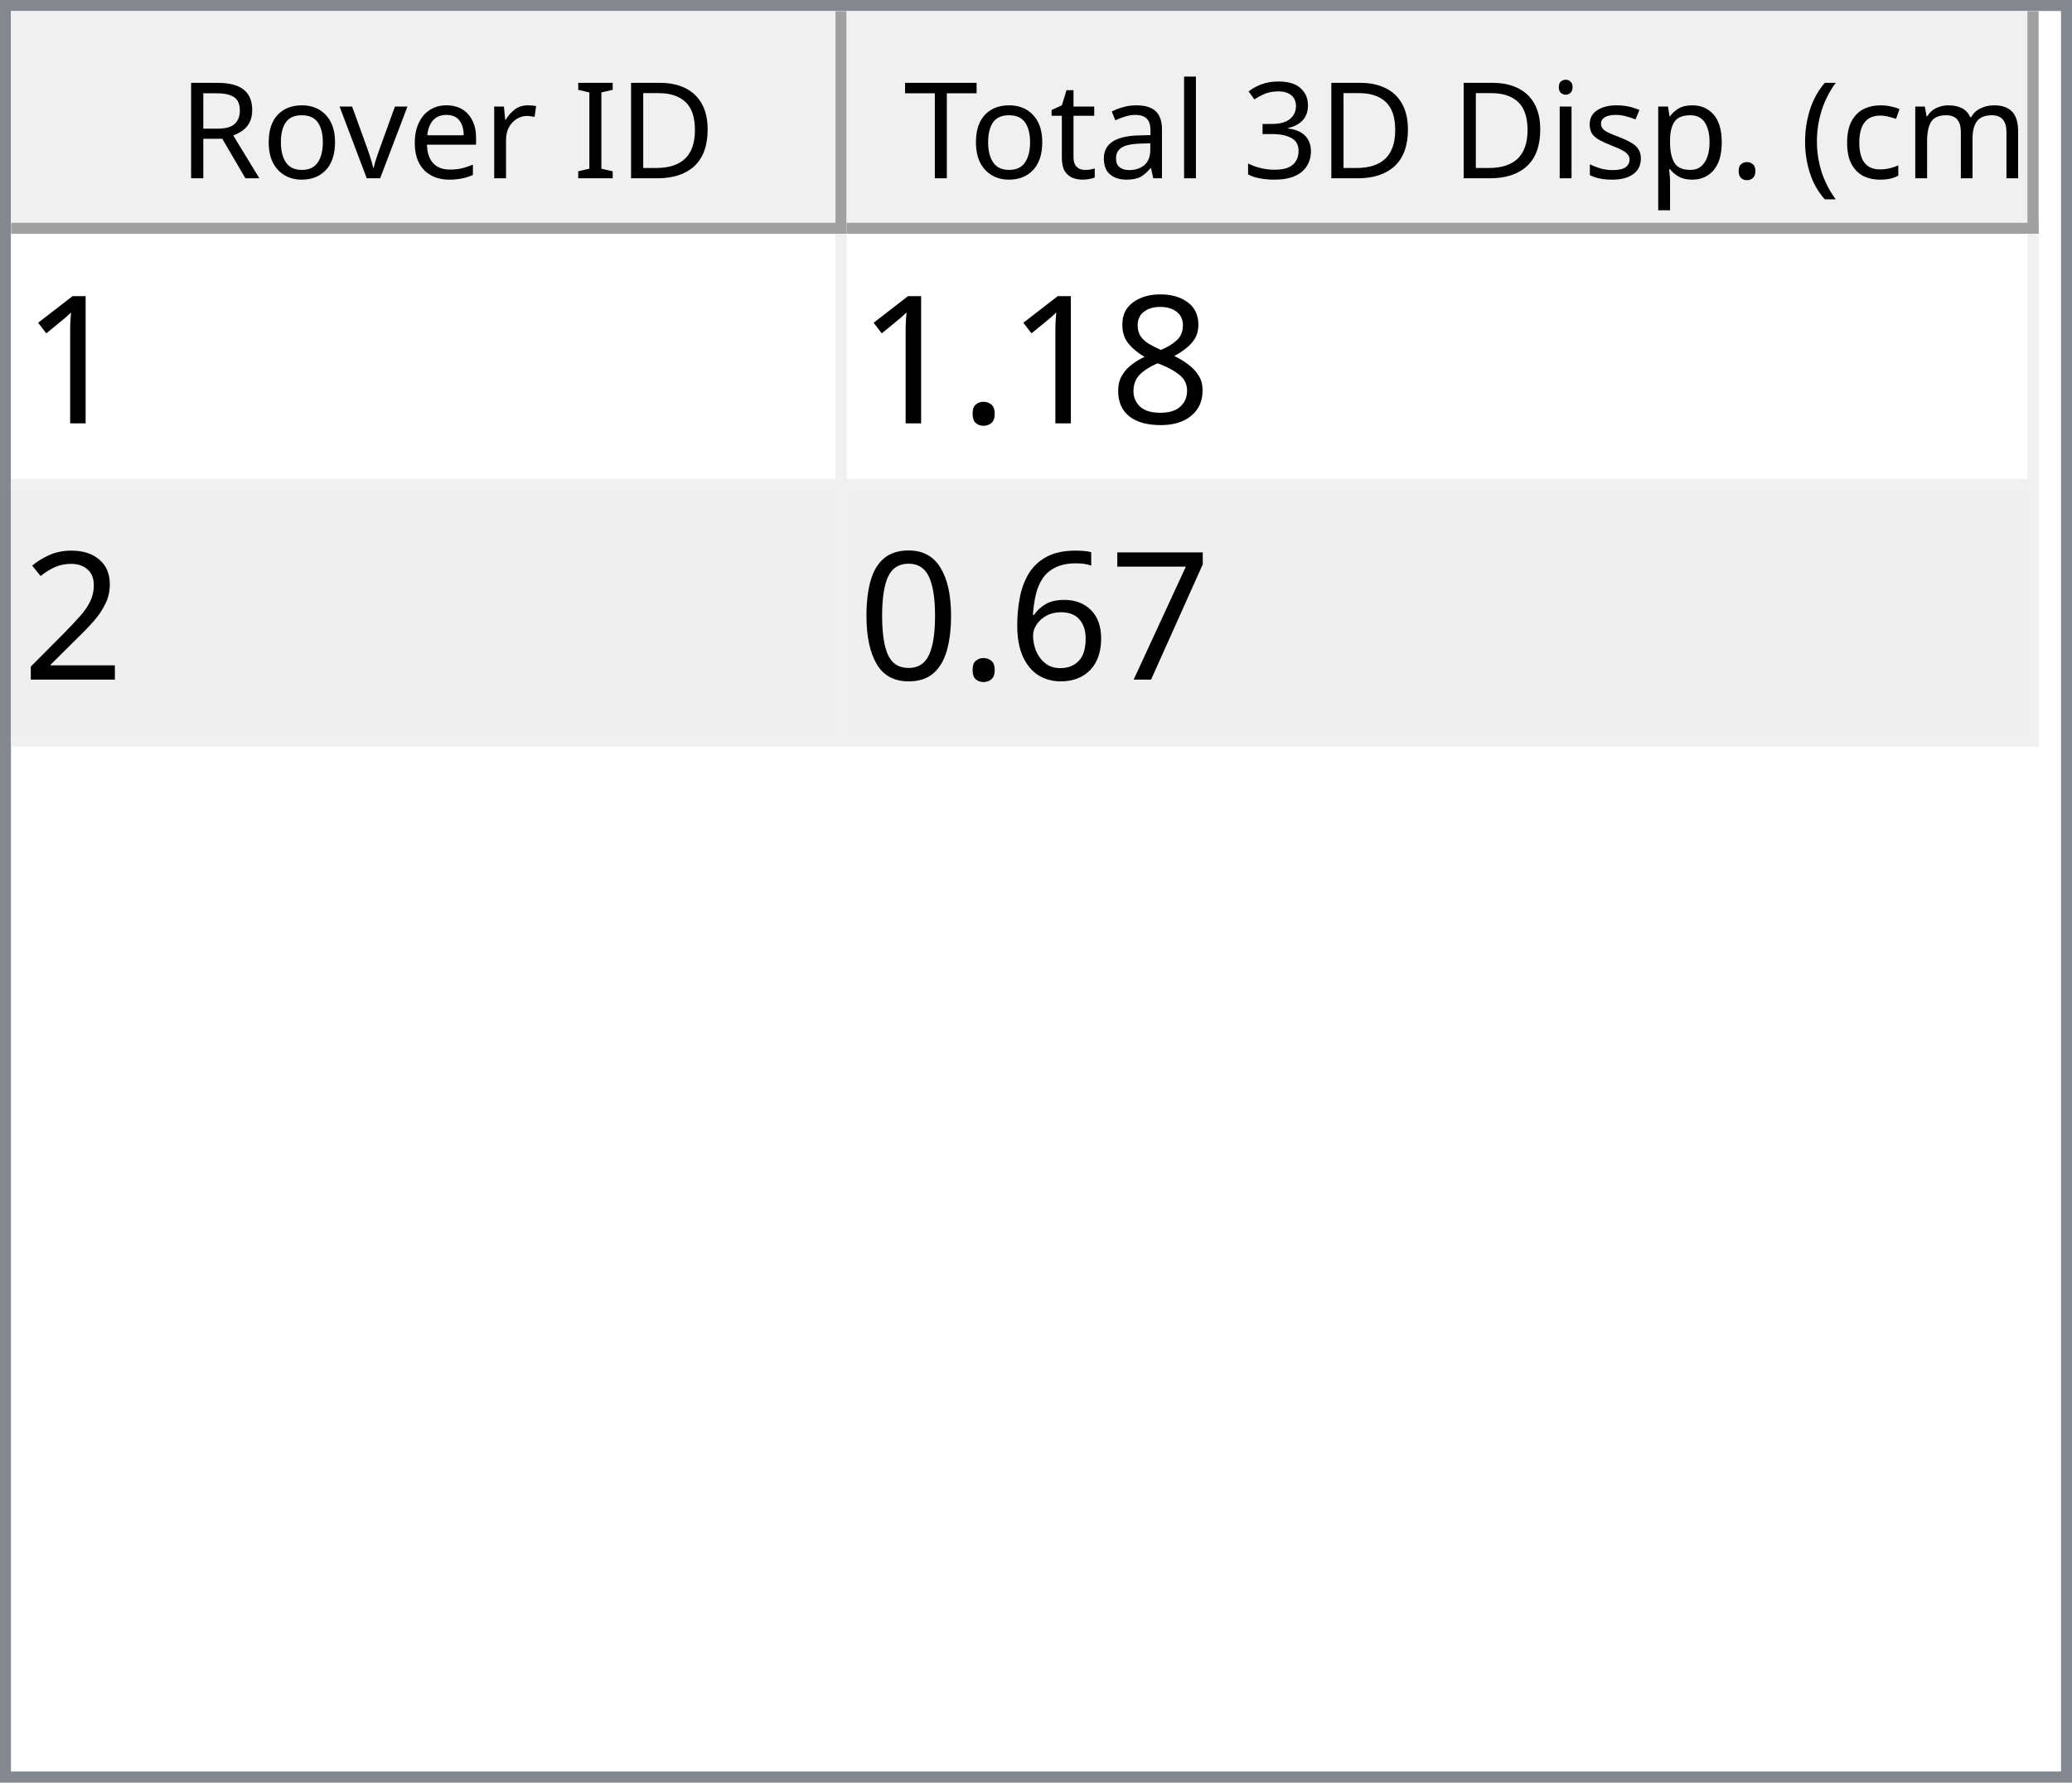
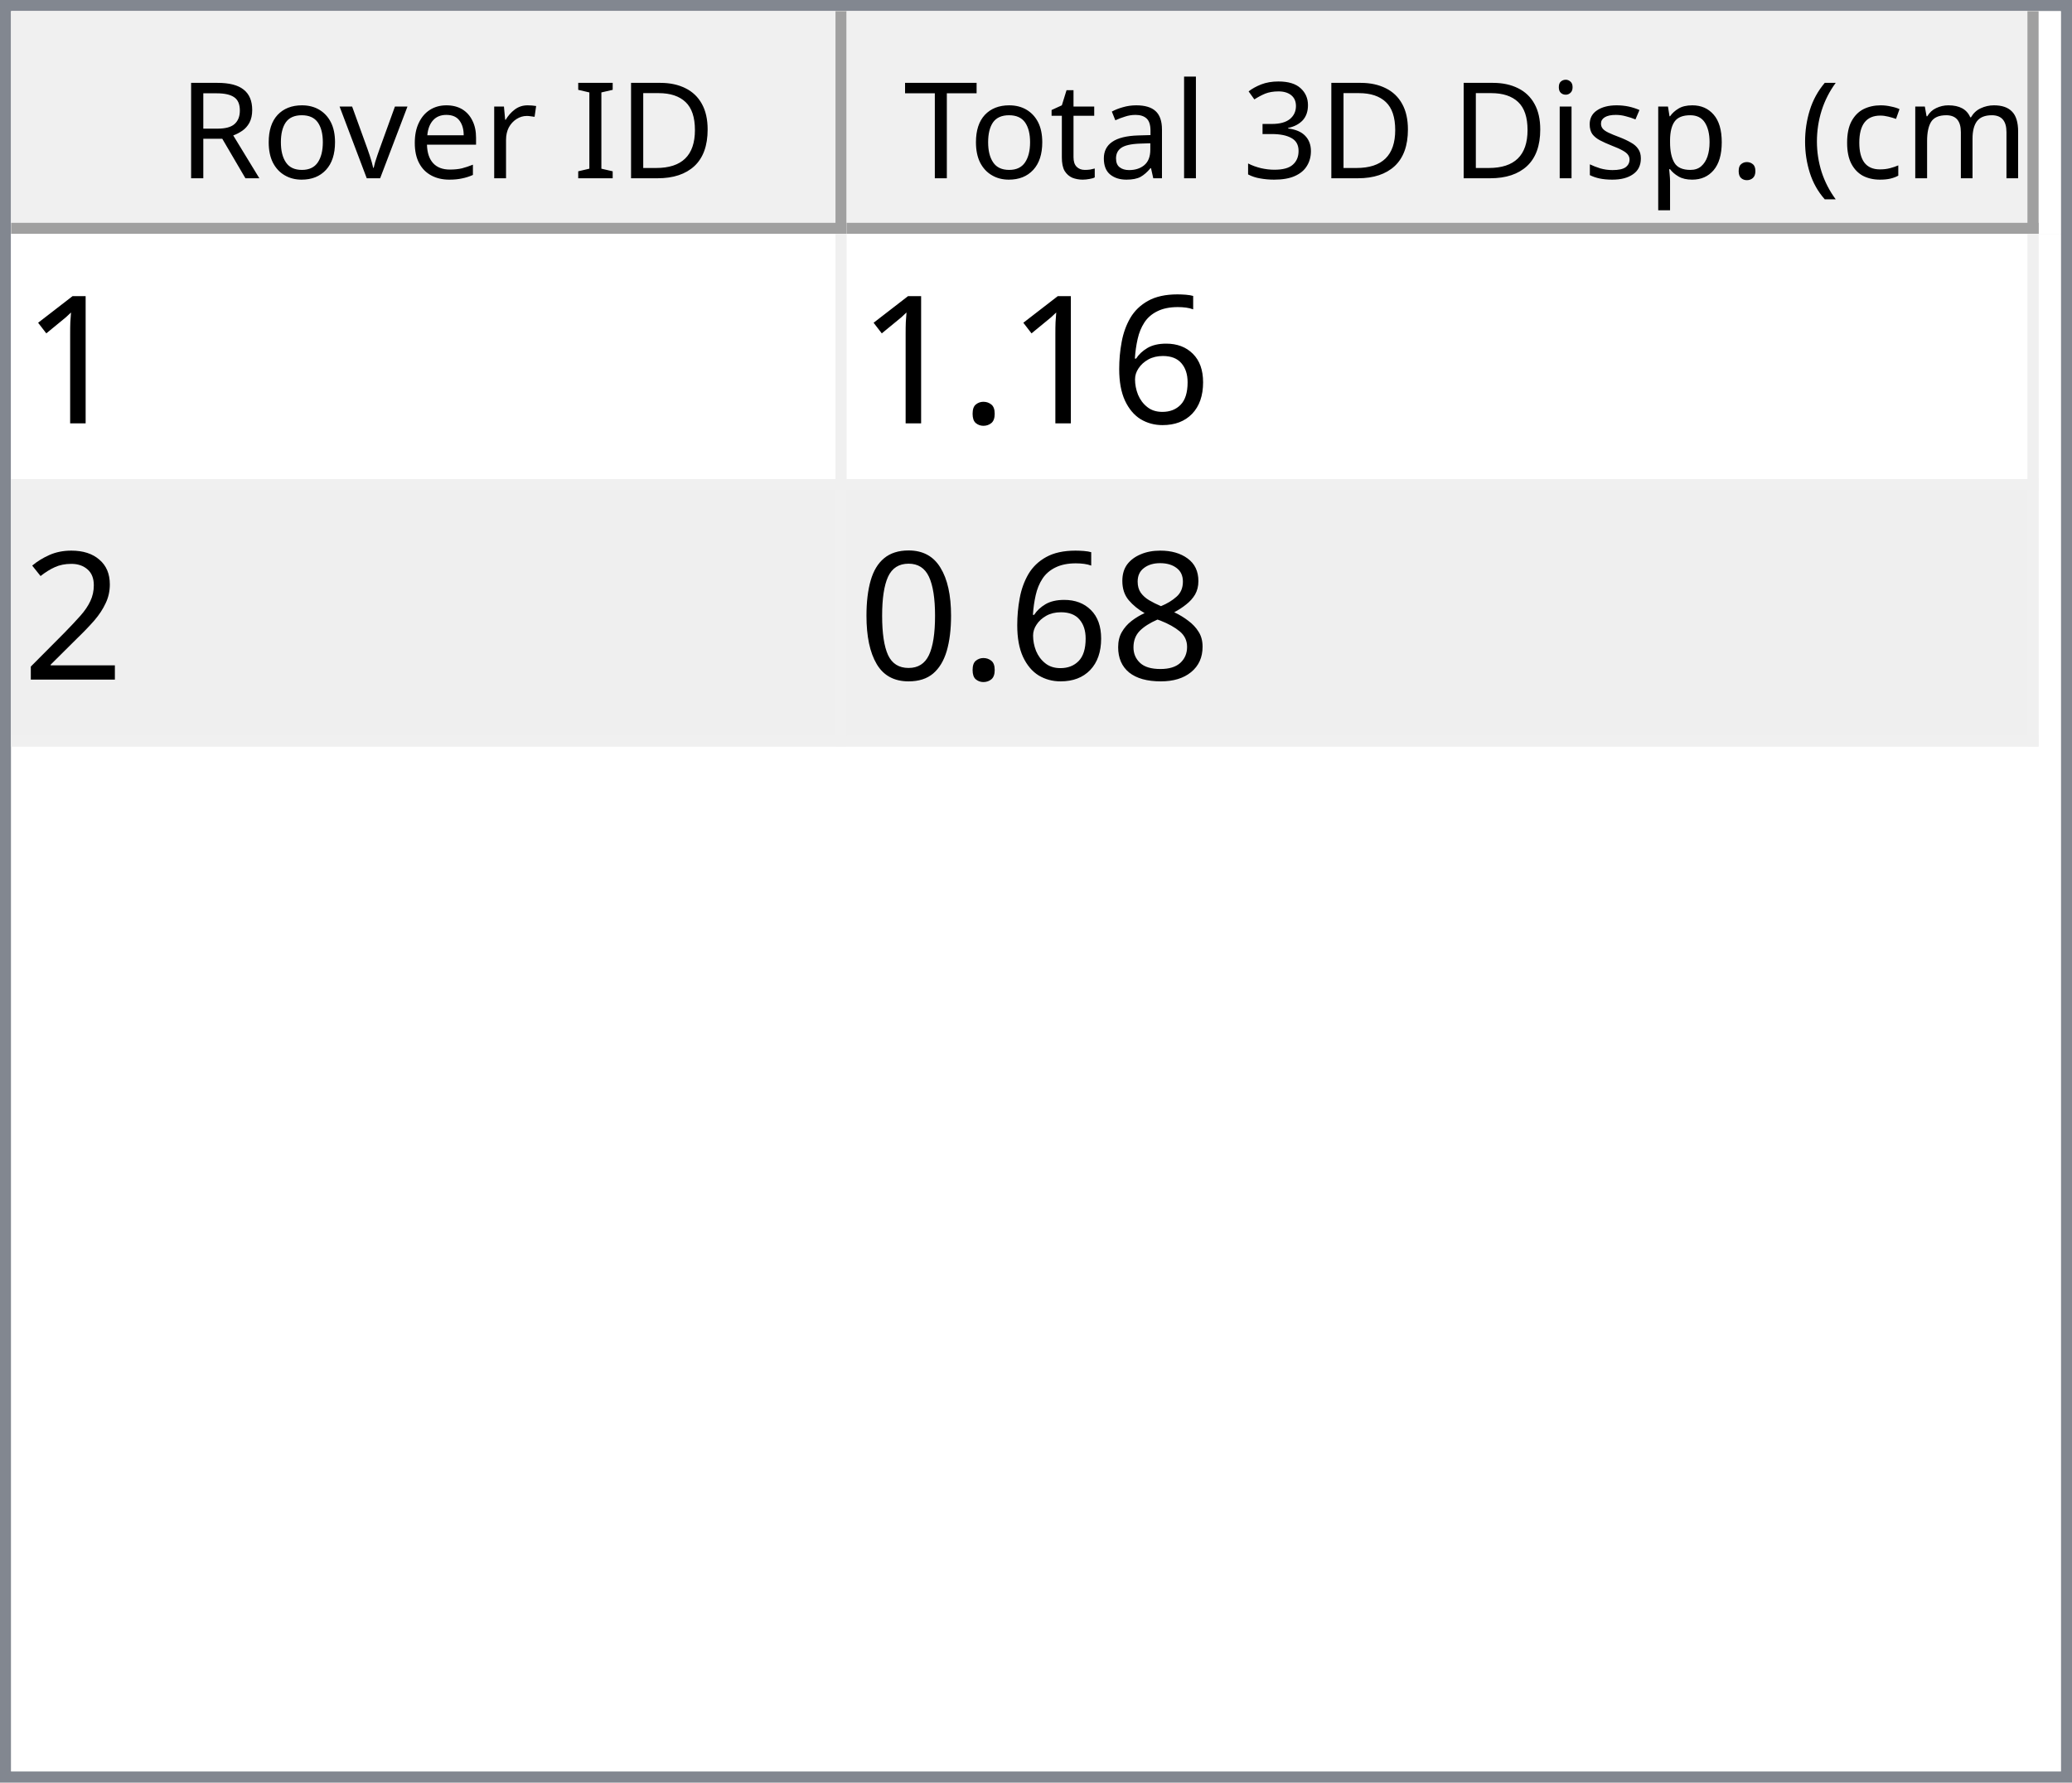
<svg xmlns="http://www.w3.org/2000/svg" style="fill-opacity:1; color-rendering:auto; color-interpolation:auto; text-rendering:auto; stroke:black; stroke-linecap:square; stroke-miterlimit:10; shape-rendering:auto; stroke-opacity:1; fill:black; stroke-dasharray:none; font-weight:normal; stroke-width:1; font-family:'Dialog'; font-style:normal; stroke-linejoin:miter; font-size:12px; stroke-dashoffset:0; image-rendering:auto;" width="186" height="160">
  <defs id="genericDefs" />
  <g>
    <defs id="defs1">
      <clipPath clipPathUnits="userSpaceOnUse" id="clipPath1">
        <path d="M0 0 L186 0 L186 160 L0 160 L0 0 Z" />
      </clipPath>
      <clipPath clipPathUnits="userSpaceOnUse" id="clipPath2">
        <path d="M0 0 L0 160 L186 160 L186 0 Z" />
      </clipPath>
      <clipPath clipPathUnits="userSpaceOnUse" id="clipPath3">
        <path d="M0 0 L0 20 L184 20 L184 0 Z" />
      </clipPath>
      <clipPath clipPathUnits="userSpaceOnUse" id="clipPath4">
        <path d="M0 0 L0 20 L75 20 L75 0 Z" />
      </clipPath>
      <clipPath clipPathUnits="userSpaceOnUse" id="clipPath5">
        <path d="M1 1 L1 19 L74 19 L74 1 Z" />
      </clipPath>
      <clipPath clipPathUnits="userSpaceOnUse" id="clipPath6">
        <path d="M0 0 L0 18 L73 18 L73 0 Z" />
      </clipPath>
      <clipPath clipPathUnits="userSpaceOnUse" id="clipPath7">
        <path d="M-0.5 -0.5 L-0.5 19.5 L74.5 19.5 L74.5 -0.5 Z" />
      </clipPath>
      <clipPath clipPathUnits="userSpaceOnUse" id="clipPath8">
        <path d="M0 0 L0 20 L107 20 L107 0 Z" />
      </clipPath>
      <clipPath clipPathUnits="userSpaceOnUse" id="clipPath9">
        <path d="M1 1 L1 19 L106 19 L106 1 Z" />
      </clipPath>
      <clipPath clipPathUnits="userSpaceOnUse" id="clipPath10">
        <path d="M0 0 L0 18 L105 18 L105 0 Z" />
      </clipPath>
      <clipPath clipPathUnits="userSpaceOnUse" id="clipPath11">
        <path d="M-0.5 -0.5 L-0.5 19.5 L106.5 19.5 L106.5 -0.5 Z" />
      </clipPath>
      <clipPath clipPathUnits="userSpaceOnUse" id="clipPath12">
        <path d="M0 0 L0 138 L184 138 L184 0 Z" />
      </clipPath>
      <clipPath clipPathUnits="userSpaceOnUse" id="clipPath13">
        <path d="M0 0 L0 46 L182 46 L182 0 Z" />
      </clipPath>
      <clipPath clipPathUnits="userSpaceOnUse" id="clipPath14">
        <path d="M-0.5 -0.5 L-0.5 45.5 L181.5 45.5 L181.5 -0.5 Z" />
      </clipPath>
      <clipPath clipPathUnits="userSpaceOnUse" id="clipPath15">
        <path d="M0 0 L0 22 L74 22 L74 0 Z" />
      </clipPath>
      <clipPath clipPathUnits="userSpaceOnUse" id="clipPath16">
        <path d="M0 0 L0 22 L106 22 L106 0 Z" />
      </clipPath>
      <font horiz-adv-x="64.551" id="font1">
        <font-face ascent="107.91" descent="25.098" units-per-em="100" style="font-style:normal; font-family:Segoe UI; font-weight:normal;" />
        <missing-glyph horiz-adv-x="64.551" d="M8.109 0 L8.109 68.266 L56.453 68.266 L56.453 0 L8.109 0 ZM15.328 7.234 L49.219 7.234 L49.219 61.031 L15.328 61.031 L15.328 7.234 Z" />
        <glyph unicode="D" horiz-adv-x="70.117" d="M9.188 0 L9.188 70.016 L28.516 70.016 Q65.531 70.016 65.531 35.891 Q65.531 19.672 55.25 9.836 Q44.969 0 27.734 0 L9.188 0 ZM17.391 62.594 L17.391 7.422 L27.828 7.422 Q41.609 7.422 49.273 14.797 Q56.938 22.172 56.938 35.688 Q56.938 62.594 28.328 62.594 L17.391 62.594 Z" />
        <glyph unicode="I" horiz-adv-x="26.611" d="M17.391 0 L9.188 0 L9.188 70.016 L17.391 70.016 L17.391 0 Z" />
        <glyph unicode=" " horiz-adv-x="27.393" d="" />
        <glyph unicode="r" horiz-adv-x="34.766" d="M34.188 41.891 Q32.078 43.5 28.125 43.5 Q23 43.5 19.555 38.672 Q16.109 33.844 16.109 25.484 L16.109 0 L8.109 0 L8.109 50 L16.109 50 L16.109 39.703 L16.312 39.703 Q18.016 44.969 21.531 47.922 Q25.047 50.875 29.391 50.875 Q32.516 50.875 34.188 50.203 L34.188 41.891 Z" />
        <glyph unicode="e" horiz-adv-x="52.295" d="M48.297 23 L12.984 23 Q13.188 14.656 17.484 10.109 Q21.781 5.562 29.297 5.562 Q37.75 5.562 44.828 11.141 L44.828 3.609 Q38.234 -1.172 27.391 -1.172 Q16.797 -1.172 10.742 5.641 Q4.688 12.453 4.688 24.812 Q4.688 36.469 11.305 43.82 Q17.922 51.172 27.734 51.172 Q37.547 51.172 42.922 44.828 Q48.297 38.484 48.297 27.203 L48.297 23 ZM40.094 29.781 Q40.047 36.719 36.75 40.578 Q33.453 44.438 27.594 44.438 Q21.922 44.438 17.969 40.383 Q14.016 36.328 13.094 29.781 L40.094 29.781 Z" />
        <glyph unicode="v" horiz-adv-x="47.9" d="M47.406 50 L27.484 0 L19.625 0 L0.688 50 L9.469 50 L22.172 13.672 Q23.578 9.672 23.922 6.688 L24.125 6.688 Q24.609 10.453 25.688 13.484 L38.969 50 L47.406 50 Z" />
        <glyph unicode="o" horiz-adv-x="58.594" d="M29 -1.172 Q17.922 -1.172 11.305 5.836 Q4.688 12.844 4.688 24.422 Q4.688 37.016 11.57 44.094 Q18.453 51.172 30.172 51.172 Q41.359 51.172 47.633 44.289 Q53.906 37.406 53.906 25.203 Q53.906 13.234 47.141 6.031 Q40.375 -1.172 29 -1.172 ZM29.594 44.438 Q21.875 44.438 17.383 39.188 Q12.891 33.938 12.891 24.703 Q12.891 15.828 17.43 10.695 Q21.969 5.562 29.594 5.562 Q37.359 5.562 41.531 10.594 Q45.703 15.625 45.703 24.906 Q45.703 34.281 41.531 39.359 Q37.359 44.438 29.594 44.438 Z" />
        <glyph unicode="R" horiz-adv-x="59.814" d="M59.375 0 L49.609 0 L37.891 19.625 Q36.281 22.359 34.766 24.289 Q33.25 26.219 31.664 27.438 Q30.078 28.656 28.25 29.219 Q26.422 29.781 24.125 29.781 L17.391 29.781 L17.391 0 L9.188 0 L9.188 70.016 L30.078 70.016 Q34.672 70.016 38.555 68.867 Q42.438 67.719 45.289 65.375 Q48.141 63.031 49.758 59.547 Q51.375 56.062 51.375 51.375 Q51.375 47.703 50.273 44.656 Q49.172 41.609 47.148 39.211 Q45.125 36.812 42.266 35.133 Q39.406 33.453 35.844 32.516 L35.844 32.328 Q37.594 31.547 38.891 30.547 Q40.188 29.547 41.359 28.18 Q42.531 26.812 43.68 25.078 Q44.828 23.344 46.234 21.047 L59.375 0 ZM17.391 62.594 L17.391 37.203 L28.516 37.203 Q31.594 37.203 34.203 38.133 Q36.812 39.062 38.719 40.797 Q40.625 42.531 41.703 45.047 Q42.781 47.562 42.781 50.688 Q42.781 56.297 39.141 59.445 Q35.5 62.594 28.609 62.594 L17.391 62.594 Z" />
        <glyph unicode=")" horiz-adv-x="30.176" d="M8.297 -15.922 L1.172 -15.922 Q16.406 2.344 16.406 26.812 Q16.406 51.469 1.078 70.016 L8.297 70.016 Q23.531 52.156 23.531 26.703 Q23.531 1.375 8.297 -15.922 Z" />
        <glyph unicode="m" horiz-adv-x="86.133" d="M79.109 0 L71.094 0 L71.094 28.719 Q71.094 37.016 68.531 40.727 Q65.969 44.438 59.906 44.438 Q54.781 44.438 51.195 39.75 Q47.609 35.062 47.609 28.516 L47.609 0 L39.594 0 L39.594 29.688 Q39.594 44.438 28.219 44.438 Q22.953 44.438 19.531 40.016 Q16.109 35.594 16.109 28.516 L16.109 0 L8.109 0 L8.109 50 L16.109 50 L16.109 42.094 L16.312 42.094 Q21.625 51.172 31.844 51.172 Q36.969 51.172 40.773 48.312 Q44.578 45.453 46 40.828 Q51.562 51.172 62.594 51.172 Q79.109 51.172 79.109 30.812 L79.109 0 Z" />
        <glyph unicode="c" horiz-adv-x="46.191" d="M42.188 2.297 Q36.422 -1.172 28.516 -1.172 Q17.828 -1.172 11.258 5.789 Q4.688 12.75 4.688 23.828 Q4.688 36.188 11.766 43.68 Q18.844 51.172 30.672 51.172 Q37.25 51.172 42.281 48.734 L42.281 40.531 Q36.719 44.438 30.375 44.438 Q22.703 44.438 17.797 38.945 Q12.891 33.453 12.891 24.516 Q12.891 15.719 17.508 10.641 Q22.125 5.562 29.891 5.562 Q36.422 5.562 42.188 9.906 L42.188 2.297 Z" />
        <glyph unicode="(" horiz-adv-x="30.176" d="M29.109 -15.922 L21.969 -15.922 Q6.844 1.375 6.844 26.703 Q6.844 52.156 21.969 70.016 L29.203 70.016 Q13.875 51.469 13.875 26.812 Q13.875 2.344 29.109 -15.922 Z" />
        <glyph unicode="." horiz-adv-x="21.68" d="M10.891 -1.078 Q8.641 -1.078 7.055 0.539 Q5.469 2.156 5.469 4.391 Q5.469 6.641 7.055 8.273 Q8.641 9.906 10.891 9.906 Q13.188 9.906 14.797 8.273 Q16.406 6.641 16.406 4.391 Q16.406 2.156 14.797 0.539 Q13.188 -1.078 10.891 -1.078 Z" />
        <glyph unicode="p" horiz-adv-x="58.789" d="M16.312 7.234 L16.109 7.234 L16.109 -23 L8.109 -23 L8.109 50 L16.109 50 L16.109 41.219 L16.312 41.219 Q22.219 51.172 33.594 51.172 Q43.266 51.172 48.688 44.461 Q54.109 37.75 54.109 26.469 Q54.109 13.922 48 6.375 Q41.891 -1.172 31.297 -1.172 Q21.578 -1.172 16.312 7.234 ZM16.109 27.391 L16.109 20.406 Q16.109 14.203 20.141 9.883 Q24.172 5.562 30.375 5.562 Q37.641 5.562 41.773 11.133 Q45.906 16.703 45.906 26.609 Q45.906 34.969 42.047 39.703 Q38.188 44.438 31.594 44.438 Q24.609 44.438 20.359 39.578 Q16.109 34.719 16.109 27.391 Z" />
        <glyph unicode="s" horiz-adv-x="42.432" d="M5.078 1.812 L5.078 10.406 Q11.625 5.562 19.484 5.562 Q30.031 5.562 30.031 12.594 Q30.031 14.594 29.125 15.992 Q28.219 17.391 26.68 18.461 Q25.141 19.531 23.07 20.383 Q21 21.234 18.609 22.172 Q15.281 23.484 12.766 24.828 Q10.25 26.172 8.57 27.859 Q6.891 29.547 6.031 31.695 Q5.172 33.844 5.172 36.719 Q5.172 40.234 6.789 42.945 Q8.406 45.656 11.086 47.484 Q13.766 49.312 17.211 50.242 Q20.656 51.172 24.312 51.172 Q30.812 51.172 35.938 48.922 L35.938 40.828 Q30.422 44.438 23.25 44.438 Q21 44.438 19.195 43.922 Q17.391 43.406 16.094 42.477 Q14.797 41.547 14.086 40.258 Q13.375 38.969 13.375 37.406 Q13.375 35.453 14.086 34.133 Q14.797 32.812 16.164 31.789 Q17.531 30.766 19.484 29.938 Q21.438 29.109 23.922 28.125 Q27.25 26.859 29.883 25.516 Q32.516 24.172 34.375 22.484 Q36.234 20.797 37.234 18.602 Q38.234 16.406 38.234 13.375 Q38.234 9.672 36.602 6.938 Q34.969 4.203 32.234 2.398 Q29.5 0.594 25.93 -0.289 Q22.359 -1.172 18.453 -1.172 Q10.75 -1.172 5.078 1.812 Z" />
        <glyph unicode="i" horiz-adv-x="24.219" d="M12.203 62.703 Q10.062 62.703 8.547 64.164 Q7.031 65.625 7.031 67.875 Q7.031 70.125 8.547 71.609 Q10.062 73.094 12.203 73.094 Q14.406 73.094 15.945 71.609 Q17.484 70.125 17.484 67.875 Q17.484 65.719 15.945 64.211 Q14.406 62.703 12.203 62.703 ZM16.109 0 L8.109 0 L8.109 50 L16.109 50 L16.109 0 Z" />
        <glyph unicode="3" horiz-adv-x="53.906" d="M46.531 19.828 Q46.531 15.094 44.75 11.211 Q42.969 7.328 39.719 4.57 Q36.469 1.812 31.93 0.297 Q27.391 -1.219 21.922 -1.219 Q11.922 -1.219 6 2.594 L6 11.188 Q13.094 5.609 22.219 5.609 Q25.875 5.609 28.828 6.539 Q31.781 7.469 33.906 9.227 Q36.031 10.984 37.18 13.477 Q38.328 15.969 38.328 19.094 Q38.328 32.812 18.797 32.812 L12.984 32.812 L12.984 39.594 L18.5 39.594 Q35.797 39.594 35.797 52.484 Q35.797 64.406 22.609 64.406 Q15.188 64.406 8.688 59.422 L8.688 67.188 Q15.375 71.188 24.609 71.188 Q29 71.188 32.57 69.969 Q36.141 68.75 38.68 66.555 Q41.219 64.359 42.609 61.281 Q44 58.203 44 54.5 Q44 40.672 30.031 36.719 L30.031 36.531 Q33.594 36.141 36.625 34.797 Q39.656 33.453 41.852 31.305 Q44.047 29.156 45.289 26.25 Q46.531 23.344 46.531 19.828 Z" />
        <glyph unicode="l" horiz-adv-x="24.219" d="M16.109 0 L8.109 0 L8.109 74.031 L16.109 74.031 L16.109 0 Z" />
        <glyph unicode="a" horiz-adv-x="50.879" d="M43.891 0 L35.891 0 L35.891 7.812 L35.688 7.812 Q30.469 -1.172 20.312 -1.172 Q12.844 -1.172 8.617 2.781 Q4.391 6.734 4.391 13.281 Q4.391 27.297 20.906 29.594 L35.891 31.688 Q35.891 44.438 25.594 44.438 Q16.547 44.438 9.281 38.281 L9.281 46.484 Q16.656 51.172 26.266 51.172 Q43.891 51.172 43.891 32.516 L43.891 0 ZM35.891 25.297 L23.828 23.641 Q18.266 22.859 15.43 20.875 Q12.594 18.891 12.594 13.875 Q12.594 10.203 15.211 7.883 Q17.828 5.562 22.172 5.562 Q28.125 5.562 32.008 9.742 Q35.891 13.922 35.891 20.312 L35.891 25.297 Z" />
        <glyph unicode="t" horiz-adv-x="33.887" d="M31.297 0.484 Q28.469 -1.078 23.828 -1.078 Q10.688 -1.078 10.688 13.578 L10.688 43.172 L2.094 43.172 L2.094 50 L10.688 50 L10.688 62.203 L18.703 64.797 L18.703 50 L31.297 50 L31.297 43.172 L18.703 43.172 L18.703 14.984 Q18.703 9.969 20.414 7.82 Q22.125 5.672 26.078 5.672 Q29.109 5.672 31.297 7.328 L31.297 0.484 Z" />
        <glyph unicode="T" horiz-adv-x="52.393" d="M50.594 62.594 L30.375 62.594 L30.375 0 L22.172 0 L22.172 62.594 L2 62.594 L2 70.016 L50.594 70.016 L50.594 62.594 Z" />
      </font>
      <font horiz-adv-x="75.0" id="font2">
        <font-face ascent="100.537" descent="21.973" units-per-em="100" style="font-style:normal; font-family:sans-serif; font-weight:normal;" />
        <missing-glyph horiz-adv-x="75.0" d="M12.5 0 L12.5 62.5 L62.5 62.5 L62.5 0 L12.5 0 ZM14.062 1.562 L60.938 1.562 L60.938 60.938 L14.062 60.938 L14.062 1.562 Z" />
        <glyph unicode="1" horiz-adv-x="55.615" d="M37.25 0 L28.469 0 L28.469 56 Q25.297 52.984 20.141 49.953 Q14.984 46.922 10.891 45.406 L10.891 53.906 Q18.266 57.375 23.781 62.305 Q29.297 67.234 31.594 71.875 L37.25 71.875 L37.25 0 Z" />
-         <glyph unicode="8" horiz-adv-x="55.615" d="M17.672 38.812 Q12.203 40.828 9.57 44.539 Q6.938 48.25 6.938 53.422 Q6.938 61.234 12.555 66.555 Q18.172 71.875 27.484 71.875 Q36.859 71.875 42.578 66.43 Q48.297 60.984 48.297 53.172 Q48.297 48.188 45.68 44.508 Q43.062 40.828 37.75 38.812 Q44.344 36.672 47.781 31.883 Q51.219 27.094 51.219 20.453 Q51.219 11.281 44.727 5.031 Q38.234 -1.219 27.641 -1.219 Q17.047 -1.219 10.547 5.055 Q4.047 11.328 4.047 20.703 Q4.047 27.688 7.594 32.398 Q11.141 37.109 17.672 38.812 ZM15.922 53.719 Q15.922 48.641 19.195 45.414 Q22.469 42.188 27.688 42.188 Q32.766 42.188 36.016 45.383 Q39.266 48.578 39.266 53.219 Q39.266 58.062 35.914 61.359 Q32.562 64.656 27.594 64.656 Q22.562 64.656 19.242 61.43 Q15.922 58.203 15.922 53.719 ZM13.094 20.656 Q13.094 16.891 14.875 13.375 Q16.656 9.859 20.172 7.93 Q23.688 6 27.734 6 Q34.031 6 38.133 10.055 Q42.234 14.109 42.234 20.359 Q42.234 26.703 38.016 30.859 Q33.797 35.016 27.438 35.016 Q21.234 35.016 17.164 30.914 Q13.094 26.812 13.094 20.656 Z" />
+         <glyph unicode="6" horiz-adv-x="55.615" d="M49.75 54.047 L41.016 53.375 Q39.844 58.547 37.703 60.891 Q34.125 64.656 28.906 64.656 Q24.703 64.656 21.531 62.312 Q17.391 59.281 14.992 53.469 Q12.594 47.656 12.5 36.922 Q15.672 41.75 20.266 44.094 Q24.859 46.438 29.891 46.438 Q38.672 46.438 44.852 39.969 Q51.031 33.5 51.031 23.25 Q51.031 16.5 48.125 10.719 Q45.219 4.938 40.141 1.859 Q35.062 -1.219 28.609 -1.219 Q17.625 -1.219 10.695 6.859 Q3.766 14.938 3.766 33.5 Q3.766 54.25 11.422 63.672 Q18.109 71.875 29.438 71.875 Q37.891 71.875 43.289 67.141 Q48.688 62.406 49.75 54.047 ZM13.875 23.188 Q13.875 18.656 15.797 14.508 Q17.719 10.359 21.188 8.18 Q24.656 6 28.469 6 Q34.031 6 38.039 10.492 Q42.047 14.984 42.047 22.703 Q42.047 30.125 38.086 34.398 Q34.125 38.672 28.125 38.672 Q22.172 38.672 18.023 34.398 Q13.875 30.125 13.875 23.188 Z" />
        <glyph unicode="." horiz-adv-x="27.783" d="M9.078 0 L9.078 10.016 L19.094 10.016 L19.094 0 L9.078 0 Z" />
        <glyph unicode="2" horiz-adv-x="55.615" d="M50.344 8.453 L50.344 0 L3.031 0 Q2.938 3.172 4.047 6.109 Q5.859 10.938 9.836 15.625 Q13.812 20.312 21.344 26.469 Q33.016 36.031 37.117 41.625 Q41.219 47.219 41.219 52.203 Q41.219 57.422 37.477 61.008 Q33.734 64.594 27.734 64.594 Q21.391 64.594 17.578 60.789 Q13.766 56.984 13.719 50.25 L4.688 51.172 Q5.609 61.281 11.664 66.578 Q17.719 71.875 27.938 71.875 Q38.234 71.875 44.242 66.164 Q50.25 60.453 50.25 52 Q50.25 47.703 48.492 43.555 Q46.734 39.406 42.656 34.812 Q38.578 30.219 29.109 22.219 Q21.188 15.578 18.945 13.211 Q16.703 10.844 15.234 8.453 L50.344 8.453 Z" />
-         <glyph unicode="7" horiz-adv-x="55.615" d="M4.734 62.203 L4.734 70.656 L51.078 70.656 L51.078 63.812 Q44.234 56.547 37.523 44.484 Q30.812 32.422 27.156 19.672 Q24.516 10.688 23.781 0 L14.75 0 Q14.891 8.453 18.062 20.414 Q21.234 32.375 27.172 43.484 Q33.109 54.594 39.797 62.203 L4.734 62.203 Z" />
-         <glyph unicode="6" horiz-adv-x="55.615" d="M49.75 54.047 L41.016 53.375 Q39.844 58.547 37.703 60.891 Q34.125 64.656 28.906 64.656 Q24.703 64.656 21.531 62.312 Q17.391 59.281 14.992 53.469 Q12.594 47.656 12.5 36.922 Q15.672 41.75 20.266 44.094 Q24.859 46.438 29.891 46.438 Q38.672 46.438 44.852 39.969 Q51.031 33.5 51.031 23.25 Q51.031 16.5 48.125 10.719 Q45.219 4.938 40.141 1.859 Q35.062 -1.219 28.609 -1.219 Q17.625 -1.219 10.695 6.859 Q3.766 14.938 3.766 33.5 Q3.766 54.25 11.422 63.672 Q18.109 71.875 29.438 71.875 Q37.891 71.875 43.289 67.141 Q48.688 62.406 49.75 54.047 ZM13.875 23.188 Q13.875 18.656 15.797 14.508 Q17.719 10.359 21.188 8.18 Q24.656 6 28.469 6 Q34.031 6 38.039 10.492 Q42.047 14.984 42.047 22.703 Q42.047 30.125 38.086 34.398 Q34.125 38.672 28.125 38.672 Q22.172 38.672 18.023 34.398 Q13.875 30.125 13.875 23.188 Z" />
+         <glyph unicode="8" horiz-adv-x="55.615" d="M17.672 38.812 Q12.203 40.828 9.57 44.539 Q6.938 48.25 6.938 53.422 Q6.938 61.234 12.555 66.555 Q18.172 71.875 27.484 71.875 Q36.859 71.875 42.578 66.43 Q48.297 60.984 48.297 53.172 Q48.297 48.188 45.68 44.508 Q43.062 40.828 37.75 38.812 Q44.344 36.672 47.781 31.883 Q51.219 27.094 51.219 20.453 Q51.219 11.281 44.727 5.031 Q38.234 -1.219 27.641 -1.219 Q17.047 -1.219 10.547 5.055 Q4.047 11.328 4.047 20.703 Q4.047 27.688 7.594 32.398 Q11.141 37.109 17.672 38.812 ZM15.922 53.719 Q15.922 48.641 19.195 45.414 Q22.469 42.188 27.688 42.188 Q32.766 42.188 36.016 45.383 Q39.266 48.578 39.266 53.219 Q39.266 58.062 35.914 61.359 Q32.562 64.656 27.594 64.656 Q22.562 64.656 19.242 61.43 Q15.922 58.203 15.922 53.719 ZM13.094 20.656 Q13.094 16.891 14.875 13.375 Q16.656 9.859 20.172 7.93 Q23.688 6 27.734 6 Q34.031 6 38.133 10.055 Q42.234 14.109 42.234 20.359 Q42.234 26.703 38.016 30.859 Q33.797 35.016 27.438 35.016 Q21.234 35.016 17.164 30.914 Q13.094 26.812 13.094 20.656 Z" />
        <glyph unicode="0" horiz-adv-x="55.615" d="M4.156 35.297 Q4.156 48 6.766 55.742 Q9.375 63.484 14.523 67.68 Q19.672 71.875 27.484 71.875 Q33.25 71.875 37.594 69.555 Q41.938 67.234 44.773 62.867 Q47.609 58.5 49.219 52.227 Q50.828 45.953 50.828 35.297 Q50.828 22.703 48.242 14.969 Q45.656 7.234 40.508 3.008 Q35.359 -1.219 27.484 -1.219 Q17.141 -1.219 11.234 6.203 Q4.156 15.141 4.156 35.297 ZM13.188 35.297 Q13.188 17.672 17.312 11.836 Q21.438 6 27.484 6 Q33.547 6 37.672 11.859 Q41.797 17.719 41.797 35.297 Q41.797 52.984 37.672 58.789 Q33.547 64.594 27.391 64.594 Q21.344 64.594 17.719 59.469 Q13.188 52.938 13.188 35.297 Z" />
      </font>
    </defs>
    <g style="fill:white; stroke:white;">
      <rect x="0" y="0" width="186" style="clip-path:url(#clipPath1); stroke:none;" height="160" />
    </g>
    <g style="fill:white; text-rendering:optimizeSpeed; color-rendering:optimizeSpeed; image-rendering:optimizeSpeed; shape-rendering:crispEdges; stroke:white; color-interpolation:sRGB;">
      <rect x="0" width="186" height="160" y="0" style="stroke:none;" />
      <path style="stroke:none;" d="M0 160 L186 160 L186 0 L0 0 Z" />
    </g>
    <g style="fill:rgb(240,240,240); font-family:'Segoe UI'; stroke:rgb(240,240,240);">
      <rect x="0" y="0" width="186" style="clip-path:url(#clipPath2); stroke:none;" height="160" />
    </g>
    <g style="fill:rgb(130,135,144); font-family:'Segoe UI'; stroke:rgb(130,135,144);">
      <path d="M0 0 L186 0 L186 160 L0 160 L0 0 ZM1 1 L185 1 L185 159 L1 159 L1 1 Z" style="fill-rule:evenodd; clip-path:url(#clipPath2); stroke:none;" />
    </g>
    <g style="fill:white; font-family:'Segoe UI'; stroke:white;" transform="translate(1,1)">
      <rect x="0" y="0" width="184" style="clip-path:url(#clipPath3); stroke:none;" height="20" />
    </g>
    <g style="fill:rgb(240,240,240); font-family:'Segoe UI'; stroke:rgb(240,240,240);" transform="translate(1,1)">
      <rect x="0" y="0" width="75" style="clip-path:url(#clipPath4); stroke:none;" height="20" />
    </g>
    <g style="font-family:'Segoe UI';" transform="translate(2,2)">
      <text x="14" xml:space="preserve" y="14" style="clip-path:url(#clipPath6); stroke:none;">Rover ID</text>
    </g>
    <g style="fill:rgb(160,160,160); font-family:'Segoe UI'; stroke:rgb(160,160,160); stroke-linejoin:bevel;" transform="translate(1.5,1.5)">
      <line x1="74" x2="74" y1="0" style="fill:none; clip-path:url(#clipPath7);" y2="19" />
    </g>
    <g style="fill:rgb(160,160,160); font-family:'Segoe UI'; stroke:rgb(160,160,160); stroke-linejoin:bevel;" transform="matrix(1,0,0,1,1,1) translate(0.5,0.5)">
      <line x1="0" x2="74" y1="19" style="fill:none; clip-path:url(#clipPath7);" y2="19" />
    </g>
    <g style="fill:rgb(240,240,240); font-family:'Segoe UI'; stroke:rgb(240,240,240);" transform="translate(76,1)">
      <rect x="0" y="0" width="107" style="clip-path:url(#clipPath8); stroke:none;" height="20" />
    </g>
    <g style="font-family:'Segoe UI';" transform="translate(77,2)">
      <text x="1" xml:space="preserve" y="14" style="clip-path:url(#clipPath10); stroke:none;"> Total 3D Disp. (cm)</text>
    </g>
    <g style="fill:rgb(160,160,160); font-family:'Segoe UI'; stroke:rgb(160,160,160); stroke-linejoin:bevel;" transform="translate(76.5,1.5)">
      <line x1="106" x2="106" y1="0" style="fill:none; clip-path:url(#clipPath11);" y2="19" />
    </g>
    <g style="fill:rgb(160,160,160); font-family:'Segoe UI'; stroke:rgb(160,160,160); stroke-linejoin:bevel;" transform="matrix(1,0,0,1,76,1) translate(0.5,0.5)">
      <line x1="0" x2="106" y1="19" style="fill:none; clip-path:url(#clipPath11);" y2="19" />
    </g>
    <g style="fill:white; font-family:'Segoe UI'; stroke:white;" transform="translate(1,21)">
      <rect x="0" y="0" width="184" style="clip-path:url(#clipPath12); stroke:none;" height="138" />
    </g>
    <g style="fill:rgb(240,240,240); font-size:16px; font-family:sans-serif; stroke:rgb(240,240,240);" transform="translate(1,21)">
      <rect x="0" y="0" width="182" style="clip-path:url(#clipPath13); stroke:none;" height="46" />
      <line transform="translate(0.5,0.5)" x1="0" x2="181" y1="22" style="clip-path:url(#clipPath14); fill:none; stroke-linejoin:bevel;" y2="22" />
    </g>
    <g transform="matrix(1,0,0,1,1,21) translate(0.5,0.5)" style="fill:rgb(240,240,240); font-size:16px; font-family:sans-serif; stroke:rgb(240,240,240); stroke-linejoin:bevel;">
      <line x1="0" x2="181" y1="45" style="fill:none; clip-path:url(#clipPath14);" y2="45" />
    </g>
    <g transform="matrix(1,0,0,1,1,21) translate(0.5,0.5)" style="fill:rgb(240,240,240); font-size:16px; font-family:sans-serif; stroke:rgb(240,240,240); stroke-linejoin:bevel;">
      <line x1="74" x2="74" y1="0" style="fill:none; clip-path:url(#clipPath14);" y2="45" />
    </g>
    <g transform="matrix(1,0,0,1,1,21) translate(0.5,0.5)" style="fill:rgb(240,240,240); font-size:16px; font-family:sans-serif; stroke:rgb(240,240,240); stroke-linejoin:bevel;">
      <line x1="181" x2="181" y1="0" style="fill:none; clip-path:url(#clipPath14);" y2="45" />
    </g>
    <g style="fill:white; font-size:16px; font-family:sans-serif; stroke:white;" transform="matrix(1,0,0,1,1,21)">
      <rect x="0" y="0" width="74" style="clip-path:url(#clipPath15); stroke:none;" height="22" />
      <text x="1" y="17" style="fill:black; clip-path:url(#clipPath15); stroke:none;" xml:space="preserve">1</text>
    </g>
    <g style="fill:white; font-size:16px; font-family:sans-serif; stroke:white;" transform="matrix(1,0,0,1,1,21) translate(75,0)">
      <rect x="0" y="0" width="106" style="clip-path:url(#clipPath16); stroke:none;" height="22" />
-       <text x="1" y="17" style="fill:black; clip-path:url(#clipPath16); stroke:none;" xml:space="preserve">1.18</text>
+       <text x="1" y="17" style="fill:black; clip-path:url(#clipPath16); stroke:none;" xml:space="preserve">1.16</text>
    </g>
    <g style="fill:rgb(239,239,239); font-size:16px; font-family:sans-serif; stroke:rgb(239,239,239);" transform="matrix(1,0,0,1,1,21) translate(0,23)">
      <rect x="0" y="0" width="74" style="clip-path:url(#clipPath15); stroke:none;" height="22" />
      <text x="1" y="17" style="fill:black; clip-path:url(#clipPath15); stroke:none;" xml:space="preserve">2</text>
    </g>
    <g style="fill:rgb(239,239,239); font-size:16px; font-family:sans-serif; stroke:rgb(239,239,239);" transform="matrix(1,0,0,1,1,21) translate(75,23)">
      <rect x="0" y="0" width="106" style="clip-path:url(#clipPath16); stroke:none;" height="22" />
-       <text x="1" y="17" style="fill:black; clip-path:url(#clipPath16); stroke:none;" xml:space="preserve">0.67</text>
+       <text x="1" y="17" style="fill:black; clip-path:url(#clipPath16); stroke:none;" xml:space="preserve">0.68</text>
    </g>
  </g>
</svg>
